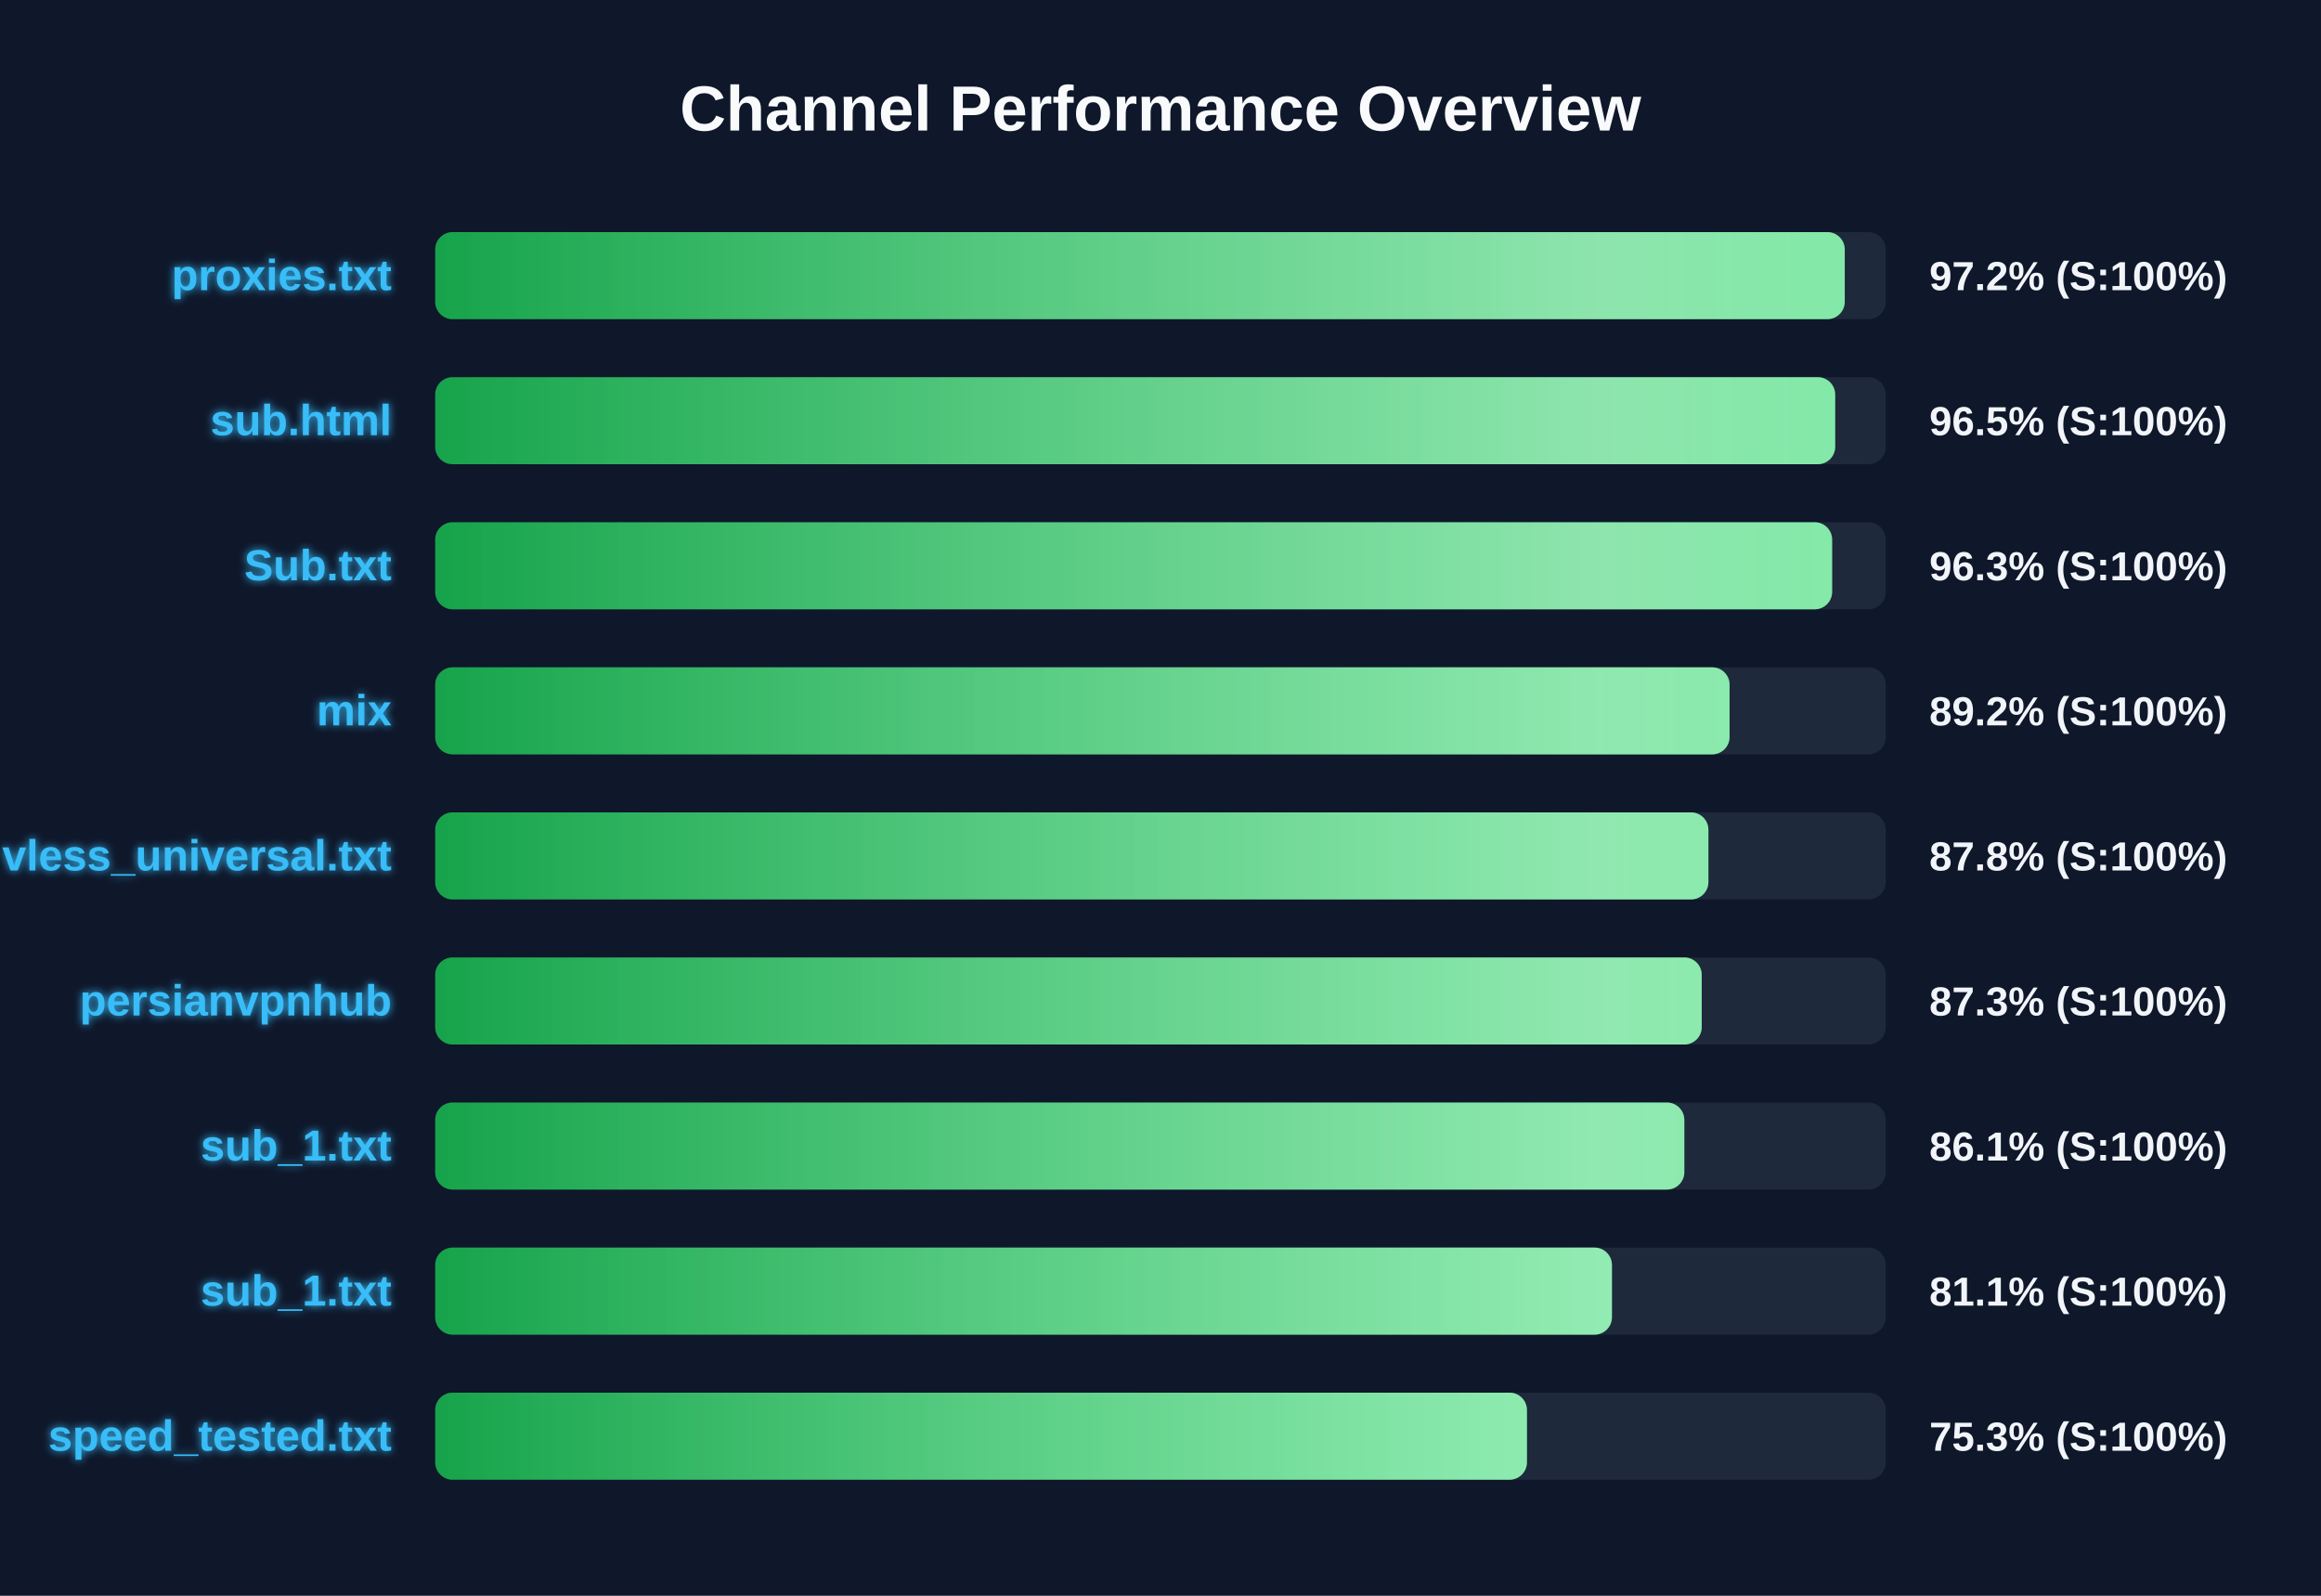
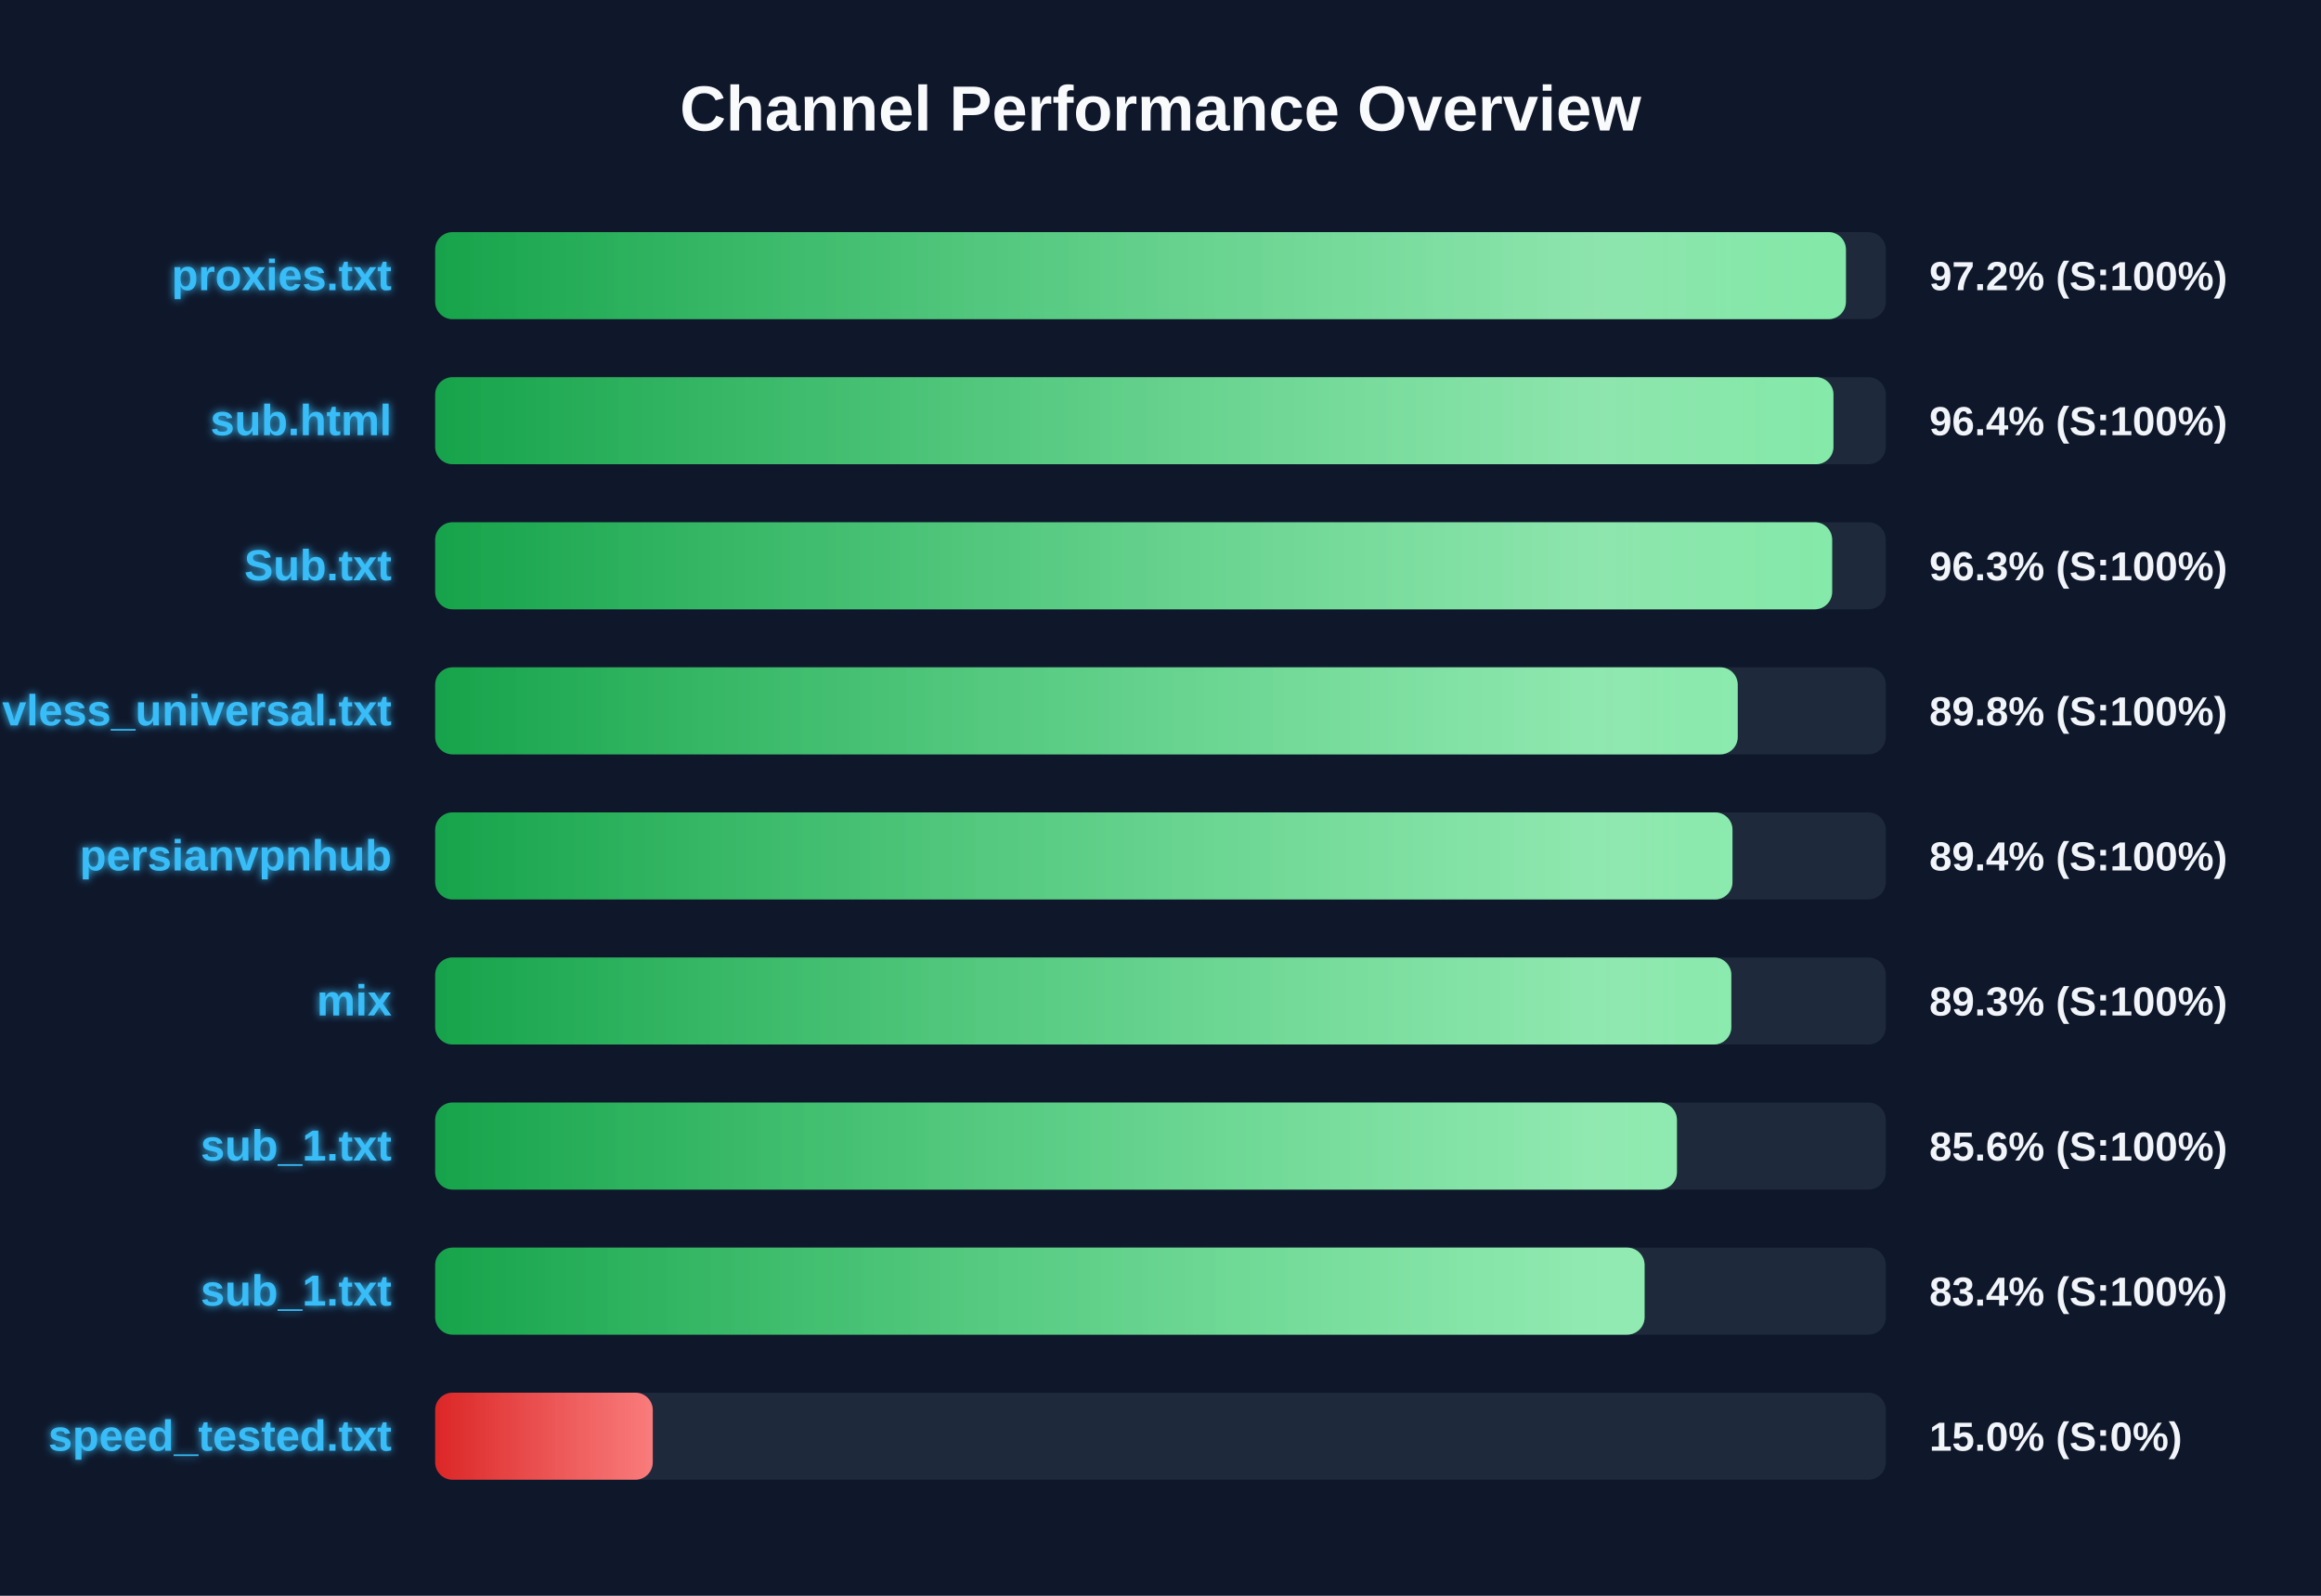
<svg xmlns="http://www.w3.org/2000/svg" width="800" height="550" version="1.1">
  <defs>
    <linearGradient id="grad-green" x1="0%" y1="0%" x2="100%" y2="0%">
      <stop offset="0%" stop-color="#16a34a" />
      <stop offset="100%" stop-color="#4ade80" />
    </linearGradient>
    <linearGradient id="grad-yellow" x1="0%" y1="0%" x2="100%" y2="0%">
      <stop offset="0%" stop-color="#ca8a04" />
      <stop offset="100%" stop-color="#fde047" />
    </linearGradient>
    <linearGradient id="grad-red" x1="0%" y1="0%" x2="100%" y2="0%">
      <stop offset="0%" stop-color="#dc2626" />
      <stop offset="100%" stop-color="#f87171" />
    </linearGradient>
    <linearGradient id="shimmer" x1="0%" y1="0%" x2="100%" y2="0%">
      <stop offset="0%" stop-color="rgba(255,255,255,0)" />
      <stop offset="50%" stop-color="rgba(255,255,255,0.4)" />
      <stop offset="100%" stop-color="rgba(255,255,255,0)" />
    </linearGradient>
    <filter id="glow" x="-20%" y="-20%" width="140%" height="140%">
      <feGaussianBlur stdDeviation="1.5" result="blur" />
      <feComposite in="SourceGraphic" in2="blur" operator="over" />
    </filter>
  </defs>
  <style>
        .bg-rect { fill: #0f172a; }
        .title { font: bold 22px 'Segoe UI', Arial, sans-serif; fill: #f8fafc; }
        .row { font: bold 15px 'Segoe UI', Arial, sans-serif; fill: #38bdf8; filter: url(#glow); }
        .score { font: bold 14px 'Segoe UI', Arial, sans-serif; fill: #f1f5f9; }
        @keyframes shimmer-anim {
            0% { transform: translateX(-100%); }
            100% { transform: translateX(200%); }
        }
        .shimmer-rect {
            animation: shimmer-anim 2.5s infinite linear;
        }
    </style>
  <rect width="100%" height="100%" class="bg-rect" />
  <text x="400" y="45" text-anchor="middle" class="title">Channel Performance Overview</text>
  <rect x="150" y="80" width="500" height="30" fill="#1e293b" rx="6" />
  <clipPath id="clip-0">
-     <rect x="150" y="80" width="485.85" height="30" rx="6" />
+     <rect x="150" y="80" width="486.25" height="30" rx="6" />
  </clipPath>
-   <rect x="150" y="80" width="485.85" height="30" fill="url(#grad-green)" rx="6" />
+   <rect x="150" y="80" width="486.25" height="30" fill="url(#grad-green)" rx="6" />
  <g clip-path="url(#clip-0)">
    <rect x="150" y="80" width="100%" height="30" fill="url(#shimmer)" class="shimmer-rect" />
  </g>
  <text x="135" y="100" text-anchor="end" class="row">proxies.txt</text>
  <text x="665" y="100" text-anchor="start" class="score">97.2% (S:100%)</text>
  <rect x="150" y="130" width="500" height="30" fill="#1e293b" rx="6" />
  <clipPath id="clip-1">
-     <rect x="150" y="130" width="482.55" height="30" rx="6" />
+     <rect x="150" y="130" width="481.95" height="30" rx="6" />
  </clipPath>
-   <rect x="150" y="130" width="482.55" height="30" fill="url(#grad-green)" rx="6" />
+   <rect x="150" y="130" width="481.95" height="30" fill="url(#grad-green)" rx="6" />
  <g clip-path="url(#clip-1)">
    <rect x="150" y="130" width="100%" height="30" fill="url(#shimmer)" class="shimmer-rect" />
  </g>
  <text x="135" y="150" text-anchor="end" class="row">sub.html</text>
-   <text x="665" y="150" text-anchor="start" class="score">96.5% (S:100%)</text>
+   <text x="665" y="150" text-anchor="start" class="score">96.4% (S:100%)</text>
  <rect x="150" y="180" width="500" height="30" fill="#1e293b" rx="6" />
  <clipPath id="clip-2">
    <rect x="150" y="180" width="481.5" height="30" rx="6" />
  </clipPath>
  <rect x="150" y="180" width="481.5" height="30" fill="url(#grad-green)" rx="6" />
  <g clip-path="url(#clip-2)">
    <rect x="150" y="180" width="100%" height="30" fill="url(#shimmer)" class="shimmer-rect" />
  </g>
  <text x="135" y="200" text-anchor="end" class="row">Sub.txt</text>
  <text x="665" y="200" text-anchor="start" class="score">96.3% (S:100%)</text>
  <rect x="150" y="230" width="500" height="30" fill="#1e293b" rx="6" />
  <clipPath id="clip-3">
-     <rect x="150" y="230" width="446.15" height="30" rx="6" />
+     <rect x="150" y="230" width="448.95" height="30" rx="6" />
  </clipPath>
-   <rect x="150" y="230" width="446.15" height="30" fill="url(#grad-green)" rx="6" />
+   <rect x="150" y="230" width="448.95" height="30" fill="url(#grad-green)" rx="6" />
  <g clip-path="url(#clip-3)">
    <rect x="150" y="230" width="100%" height="30" fill="url(#shimmer)" class="shimmer-rect" />
  </g>
-   <text x="135" y="250" text-anchor="end" class="row">mix</text>
-   <text x="665" y="250" text-anchor="start" class="score">89.2% (S:100%)</text>
+   <text x="135" y="250" text-anchor="end" class="row">vless_universal.txt</text>
+   <text x="665" y="250" text-anchor="start" class="score">89.8% (S:100%)</text>
  <rect x="150" y="280" width="500" height="30" fill="#1e293b" rx="6" />
  <clipPath id="clip-4">
-     <rect x="150" y="280" width="438.85" height="30" rx="6" />
+     <rect x="150" y="280" width="447.15" height="30" rx="6" />
  </clipPath>
-   <rect x="150" y="280" width="438.85" height="30" fill="url(#grad-green)" rx="6" />
+   <rect x="150" y="280" width="447.15" height="30" fill="url(#grad-green)" rx="6" />
  <g clip-path="url(#clip-4)">
    <rect x="150" y="280" width="100%" height="30" fill="url(#shimmer)" class="shimmer-rect" />
  </g>
-   <text x="135" y="300" text-anchor="end" class="row">vless_universal.txt</text>
-   <text x="665" y="300" text-anchor="start" class="score">87.8% (S:100%)</text>
+   <text x="135" y="300" text-anchor="end" class="row">persianvpnhub</text>
+   <text x="665" y="300" text-anchor="start" class="score">89.4% (S:100%)</text>
  <rect x="150" y="330" width="500" height="30" fill="#1e293b" rx="6" />
  <clipPath id="clip-5">
-     <rect x="150" y="330" width="436.55" height="30" rx="6" />
+     <rect x="150" y="330" width="446.75" height="30" rx="6" />
  </clipPath>
-   <rect x="150" y="330" width="436.55" height="30" fill="url(#grad-green)" rx="6" />
+   <rect x="150" y="330" width="446.75" height="30" fill="url(#grad-green)" rx="6" />
  <g clip-path="url(#clip-5)">
    <rect x="150" y="330" width="100%" height="30" fill="url(#shimmer)" class="shimmer-rect" />
  </g>
-   <text x="135" y="350" text-anchor="end" class="row">persianvpnhub</text>
-   <text x="665" y="350" text-anchor="start" class="score">87.3% (S:100%)</text>
+   <text x="135" y="350" text-anchor="end" class="row">mix</text>
+   <text x="665" y="350" text-anchor="start" class="score">89.3% (S:100%)</text>
  <rect x="150" y="380" width="500" height="30" fill="#1e293b" rx="6" />
  <clipPath id="clip-6">
-     <rect x="150" y="380" width="430.55" height="30" rx="6" />
+     <rect x="150" y="380" width="428.0" height="30" rx="6" />
  </clipPath>
-   <rect x="150" y="380" width="430.55" height="30" fill="url(#grad-green)" rx="6" />
+   <rect x="150" y="380" width="428.0" height="30" fill="url(#grad-green)" rx="6" />
  <g clip-path="url(#clip-6)">
    <rect x="150" y="380" width="100%" height="30" fill="url(#shimmer)" class="shimmer-rect" />
  </g>
  <text x="135" y="400" text-anchor="end" class="row">sub_1.txt</text>
-   <text x="665" y="400" text-anchor="start" class="score">86.1% (S:100%)</text>
+   <text x="665" y="400" text-anchor="start" class="score">85.6% (S:100%)</text>
  <rect x="150" y="430" width="500" height="30" fill="#1e293b" rx="6" />
  <clipPath id="clip-7">
-     <rect x="150" y="430" width="405.6" height="30" rx="6" />
+     <rect x="150" y="430" width="416.85" height="30" rx="6" />
  </clipPath>
-   <rect x="150" y="430" width="405.6" height="30" fill="url(#grad-green)" rx="6" />
+   <rect x="150" y="430" width="416.85" height="30" fill="url(#grad-green)" rx="6" />
  <g clip-path="url(#clip-7)">
    <rect x="150" y="430" width="100%" height="30" fill="url(#shimmer)" class="shimmer-rect" />
  </g>
  <text x="135" y="450" text-anchor="end" class="row">sub_1.txt</text>
-   <text x="665" y="450" text-anchor="start" class="score">81.1% (S:100%)</text>
+   <text x="665" y="450" text-anchor="start" class="score">83.4% (S:100%)</text>
  <rect x="150" y="480" width="500" height="30" fill="#1e293b" rx="6" />
  <clipPath id="clip-8">
-     <rect x="150" y="480" width="376.3" height="30" rx="6" />
+     <rect x="150" y="480" width="75.0" height="30" rx="6" />
  </clipPath>
-   <rect x="150" y="480" width="376.3" height="30" fill="url(#grad-green)" rx="6" />
+   <rect x="150" y="480" width="75.0" height="30" fill="url(#grad-red)" rx="6" />
  <g clip-path="url(#clip-8)">
    <rect x="150" y="480" width="100%" height="30" fill="url(#shimmer)" class="shimmer-rect" />
  </g>
  <text x="135" y="500" text-anchor="end" class="row">speed_tested.txt</text>
-   <text x="665" y="500" text-anchor="start" class="score">75.3% (S:100%)</text>
+   <text x="665" y="500" text-anchor="start" class="score">15.0% (S:0%)</text>
</svg>
